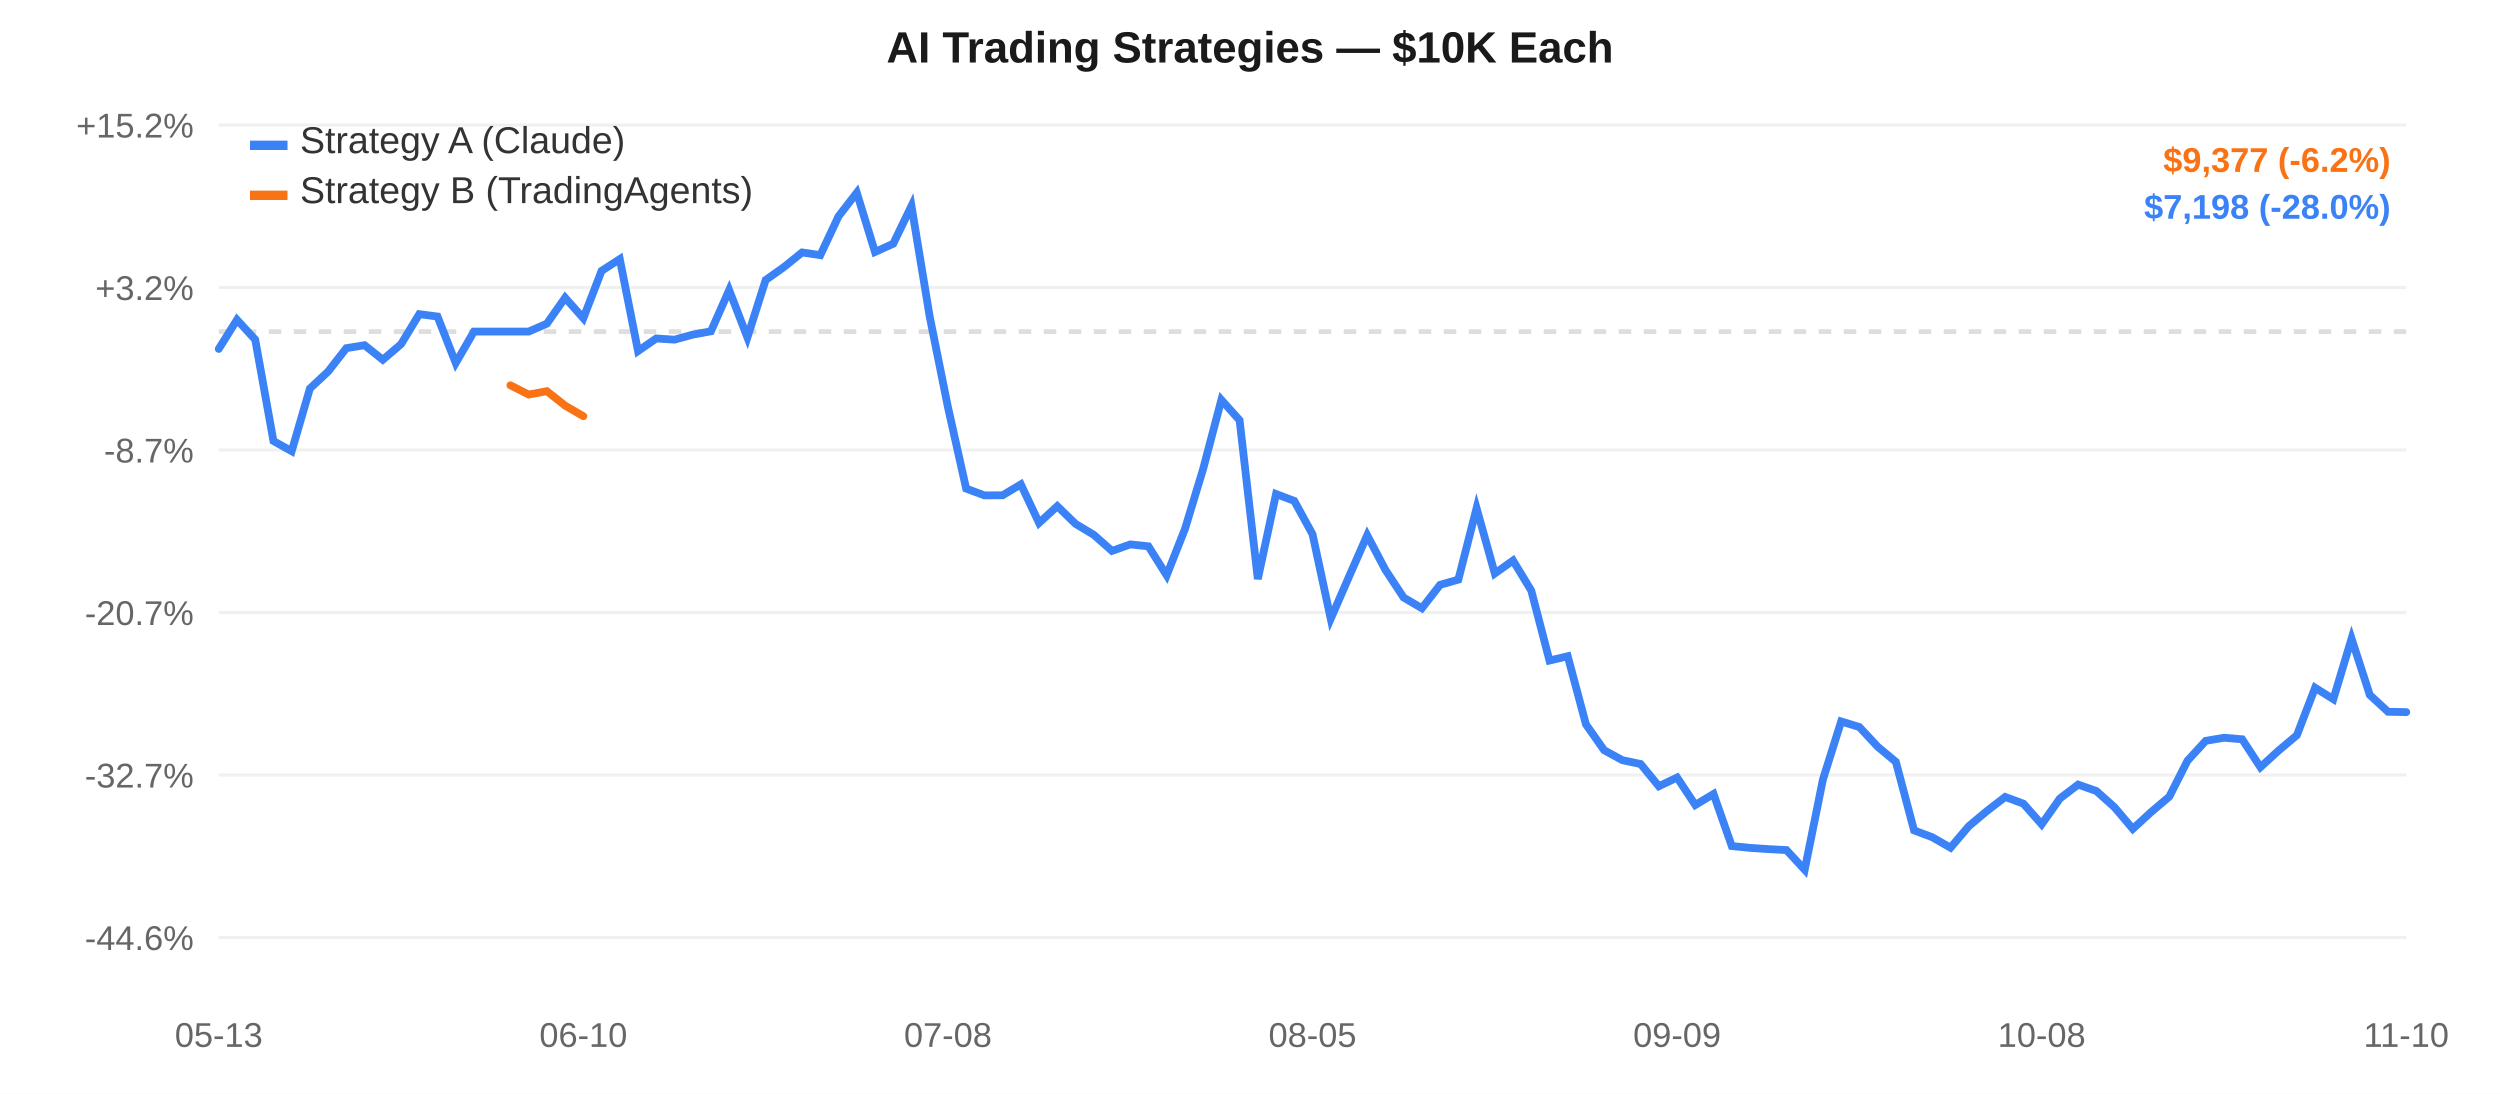
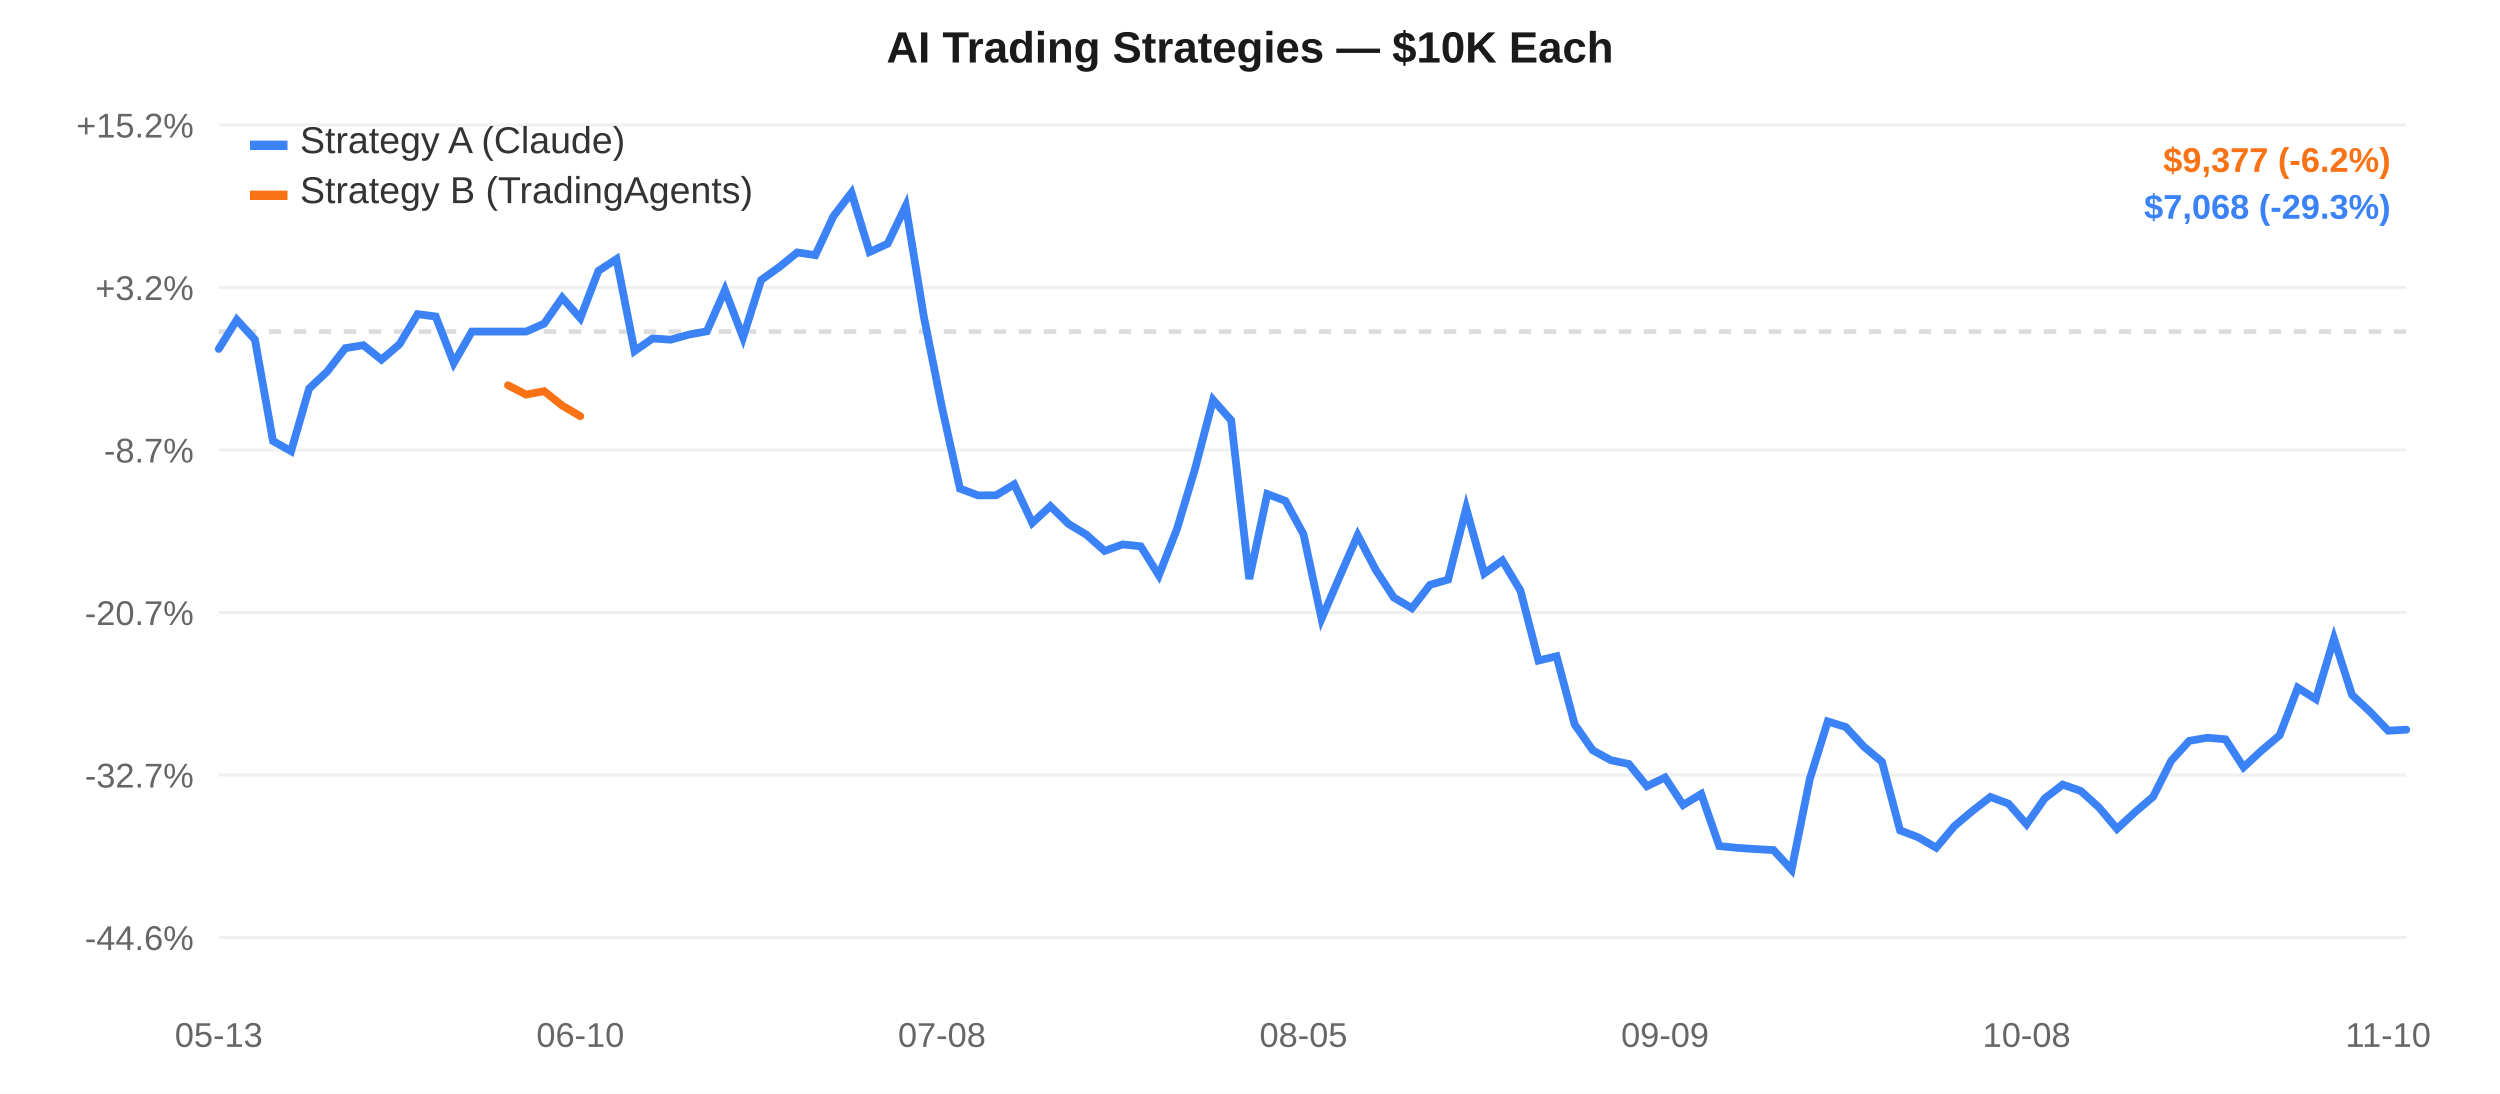
<svg xmlns="http://www.w3.org/2000/svg" width="800" height="350" style="font-family:-apple-system,Arial,sans-serif;">
  <rect width="800" height="350" fill="#ffffff" />
  <line x1="70" y1="40.0" x2="770" y2="40.0" stroke="#f0f0f0" stroke-width="1" />
  <text x="62" y="44.0" text-anchor="end" fill="#666" font-size="11">+15.2%</text>
  <line x1="70" y1="92.0" x2="770" y2="92.0" stroke="#f0f0f0" stroke-width="1" />
  <text x="62" y="96.0" text-anchor="end" fill="#666" font-size="11">+3.2%</text>
  <line x1="70" y1="144.0" x2="770" y2="144.0" stroke="#f0f0f0" stroke-width="1" />
  <text x="62" y="148.0" text-anchor="end" fill="#666" font-size="11">-8.7%</text>
  <line x1="70" y1="196.0" x2="770" y2="196.0" stroke="#f0f0f0" stroke-width="1" />
  <text x="62" y="200.0" text-anchor="end" fill="#666" font-size="11">-20.7%</text>
  <line x1="70" y1="248.0" x2="770" y2="248.0" stroke="#f0f0f0" stroke-width="1" />
  <text x="62" y="252.0" text-anchor="end" fill="#666" font-size="11">-32.7%</text>
  <line x1="70" y1="300.0" x2="770" y2="300.0" stroke="#f0f0f0" stroke-width="1" />
  <text x="62" y="304.0" text-anchor="end" fill="#666" font-size="11">-44.6%</text>
  <line x1="70" y1="106.107" x2="770" y2="106.107" stroke="#ddd" stroke-width="1.5" stroke-dasharray="4,4" />
  <text x="70.0" y="335" text-anchor="middle" fill="#666" font-size="11">05-13</text>
-   <text x="186.667" y="335" text-anchor="middle" fill="#666" font-size="11">06-10</text>
-   <text x="303.333" y="335" text-anchor="middle" fill="#666" font-size="11">07-08</text>
-   <text x="420.0" y="335" text-anchor="middle" fill="#666" font-size="11">08-05</text>
-   <text x="536.667" y="335" text-anchor="middle" fill="#666" font-size="11">09-09</text>
-   <text x="653.333" y="335" text-anchor="middle" fill="#666" font-size="11">10-08</text>
-   <text x="770.0" y="335" text-anchor="middle" fill="#666" font-size="11">11-10</text>
-   <path d="M 70.0,111.658 L 75.833,102.332 L 81.667,108.669 L 87.5,141.127 L 93.333,144.38 L 99.167,124.332 L 105.0,118.879 L 110.833,111.415 L 116.667,110.47 L 122.5,115.111 L 128.333,110.137 L 134.167,100.526 L 140.0,101.293 L 145.833,116.171 L 151.667,106.107 L 157.5,106.107 L 163.333,106.107 L 169.167,106.107 L 175.0,103.566 L 180.833,95.272 L 186.667,101.836 L 192.5,86.683 L 198.333,82.907 L 204.167,112.337 L 210.0,108.306 L 215.833,108.694 L 221.667,107.083 L 227.5,106.013 L 233.333,92.821 L 239.167,107.984 L 245.0,89.615 L 250.833,85.475 L 256.667,80.782 L 262.5,81.65 L 268.333,69.211 L 274.167,61.667 L 280.0,80.637 L 285.833,77.99 L 291.667,65.897 L 297.5,101.29 L 303.333,130.242 L 309.167,156.349 L 315.0,158.521 L 320.833,158.487 L 326.667,154.998 L 332.5,167.332 L 338.333,161.972 L 344.167,167.631 L 350.0,171.132 L 355.833,176.292 L 361.667,174.21 L 367.5,174.82 L 373.333,184.108 L 379.167,169.327 L 385.0,150.086 L 390.833,127.957 L 396.667,134.482 L 402.5,185.289 L 408.333,158.087 L 414.167,160.293 L 420.0,170.934 L 425.833,198.004 L 431.667,184.565 L 437.5,171.287 L 443.333,182.365 L 449.167,191.224 L 455.0,194.635 L 460.833,187.14 L 466.667,185.477 L 472.5,162.622 L 478.333,183.519 L 484.167,179.367 L 490.0,188.974 L 495.833,211.371 L 501.667,209.993 L 507.5,231.786 L 513.333,240.084 L 519.167,243.259 L 525.0,244.484 L 530.833,251.596 L 536.667,248.809 L 542.5,257.596 L 548.333,254.076 L 554.167,270.739 L 560.0,271.317 L 565.833,271.711 L 571.667,272.02 L 577.5,278.333 L 583.333,249.455 L 589.167,230.861 L 595.0,232.652 L 600.833,238.93 L 606.667,243.776 L 612.5,265.716 L 618.333,267.925 L 624.167,271.268 L 630.0,264.386 L 635.833,259.506 L 641.667,255.019 L 647.5,257.182 L 653.333,263.784 L 659.167,255.514 L 665.0,251.074 L 670.833,253.12 L 676.667,258.351 L 682.5,265.237 L 688.333,259.882 L 694.167,254.938 L 700.0,243.427 L 705.833,237.068 L 711.667,236.077 L 717.5,236.573 L 723.333,245.502 L 729.167,240.163 L 735.0,235.267 L 740.833,220.082 L 746.667,223.733 L 752.5,204.35 L 758.333,222.385 L 764.167,227.768 L 770.0,227.875" fill="none" stroke="#3b82f6" stroke-width="2.5" stroke-linecap="round" />
-   <path d="M 163.333,123.298 L 169.167,126.257 L 175.0,125.182 L 180.833,129.799 L 186.667,133.181" fill="none" stroke="#f97316" stroke-width="2.5" stroke-linecap="round" />
+   <text x="185.702" y="335" text-anchor="middle" fill="#666" font-size="11">06-10</text>
+   <text x="301.405" y="335" text-anchor="middle" fill="#666" font-size="11">07-08</text>
+   <text x="417.107" y="335" text-anchor="middle" fill="#666" font-size="11">08-05</text>
+   <text x="532.81" y="335" text-anchor="middle" fill="#666" font-size="11">09-09</text>
+   <text x="648.512" y="335" text-anchor="middle" fill="#666" font-size="11">10-08</text>
+   <text x="764.215" y="335" text-anchor="middle" fill="#666" font-size="11">11-10</text>
+   <path d="M 70.0,111.658 L 75.785,102.332 L 81.57,108.669 L 87.355,141.127 L 93.14,144.38 L 98.926,124.332 L 104.711,118.879 L 110.496,111.415 L 116.281,110.47 L 122.066,115.111 L 127.851,110.137 L 133.636,100.526 L 139.421,101.293 L 145.207,116.171 L 150.992,106.107 L 156.777,106.107 L 162.562,106.107 L 168.347,106.107 L 174.132,103.566 L 179.917,95.272 L 185.702,101.836 L 191.488,86.683 L 197.273,82.907 L 203.058,112.337 L 208.843,108.306 L 214.628,108.694 L 220.413,107.083 L 226.198,106.013 L 231.983,92.821 L 237.769,107.984 L 243.554,89.615 L 249.339,85.475 L 255.124,80.782 L 260.909,81.65 L 266.694,69.211 L 272.479,61.667 L 278.264,80.637 L 284.05,77.99 L 289.835,65.897 L 295.62,101.29 L 301.405,130.242 L 307.19,156.349 L 312.975,158.521 L 318.76,158.487 L 324.545,154.998 L 330.331,167.332 L 336.116,161.972 L 341.901,167.631 L 347.686,171.132 L 353.471,176.292 L 359.256,174.21 L 365.041,174.82 L 370.826,184.108 L 376.612,169.327 L 382.397,150.086 L 388.182,127.957 L 393.967,134.482 L 399.752,185.289 L 405.537,158.087 L 411.322,160.293 L 417.107,170.934 L 422.893,198.004 L 428.678,184.565 L 434.463,171.287 L 440.248,182.365 L 446.033,191.224 L 451.818,194.635 L 457.603,187.14 L 463.388,185.477 L 469.174,162.622 L 474.959,183.519 L 480.744,179.367 L 486.529,188.974 L 492.314,211.371 L 498.099,209.993 L 503.884,231.786 L 509.669,240.084 L 515.455,243.259 L 521.24,244.484 L 527.025,251.596 L 532.81,248.809 L 538.595,257.596 L 544.38,254.076 L 550.165,270.739 L 555.95,271.317 L 561.736,271.711 L 567.521,272.02 L 573.306,278.333 L 579.091,249.455 L 584.876,230.861 L 590.661,232.652 L 596.446,238.93 L 602.231,243.776 L 608.017,265.716 L 613.802,267.925 L 619.587,271.268 L 625.372,264.386 L 631.157,259.506 L 636.942,255.019 L 642.727,257.182 L 648.512,263.784 L 654.298,255.514 L 660.083,251.074 L 665.868,253.12 L 671.653,258.351 L 677.438,265.237 L 683.223,259.882 L 689.008,254.938 L 694.793,243.427 L 700.579,237.068 L 706.364,236.077 L 712.149,236.573 L 717.934,245.502 L 723.719,240.163 L 729.504,235.267 L 735.289,220.082 L 741.074,223.733 L 746.86,204.35 L 752.645,222.385 L 758.43,227.768 L 764.215,233.817 L 770.0,233.511" fill="none" stroke="#3b82f6" stroke-width="2.5" stroke-linecap="round" />
+   <path d="M 162.562,123.298 L 168.347,126.257 L 174.132,125.182 L 179.917,129.799 L 185.702,133.181" fill="none" stroke="#f97316" stroke-width="2.5" stroke-linecap="round" />
  <rect x="80" y="45" width="12" height="3" fill="#3b82f6" />
  <text x="96" y="49" fill="#333" font-size="12">Strategy A (Claude)</text>
  <rect x="80" y="61" width="12" height="3" fill="#f97316" />
  <text x="96" y="65" fill="#333" font-size="12">Strategy B (TradingAgents)</text>
  <text x="400.0" y="20" text-anchor="middle" fill="#1a1a1a" font-size="14" font-weight="600">AI Trading Strategies — $10K Each</text>
  <text x="765" y="55" text-anchor="end" fill="#f97316" font-size="11" font-weight="600">$9,377 (-6.2%)</text>
-   <text x="765" y="70" text-anchor="end" fill="#3b82f6" font-size="11" font-weight="600">$7,198 (-28.0%)</text>
+   <text x="765" y="70" text-anchor="end" fill="#3b82f6" font-size="11" font-weight="600">$7,068 (-29.3%)</text>
</svg>
